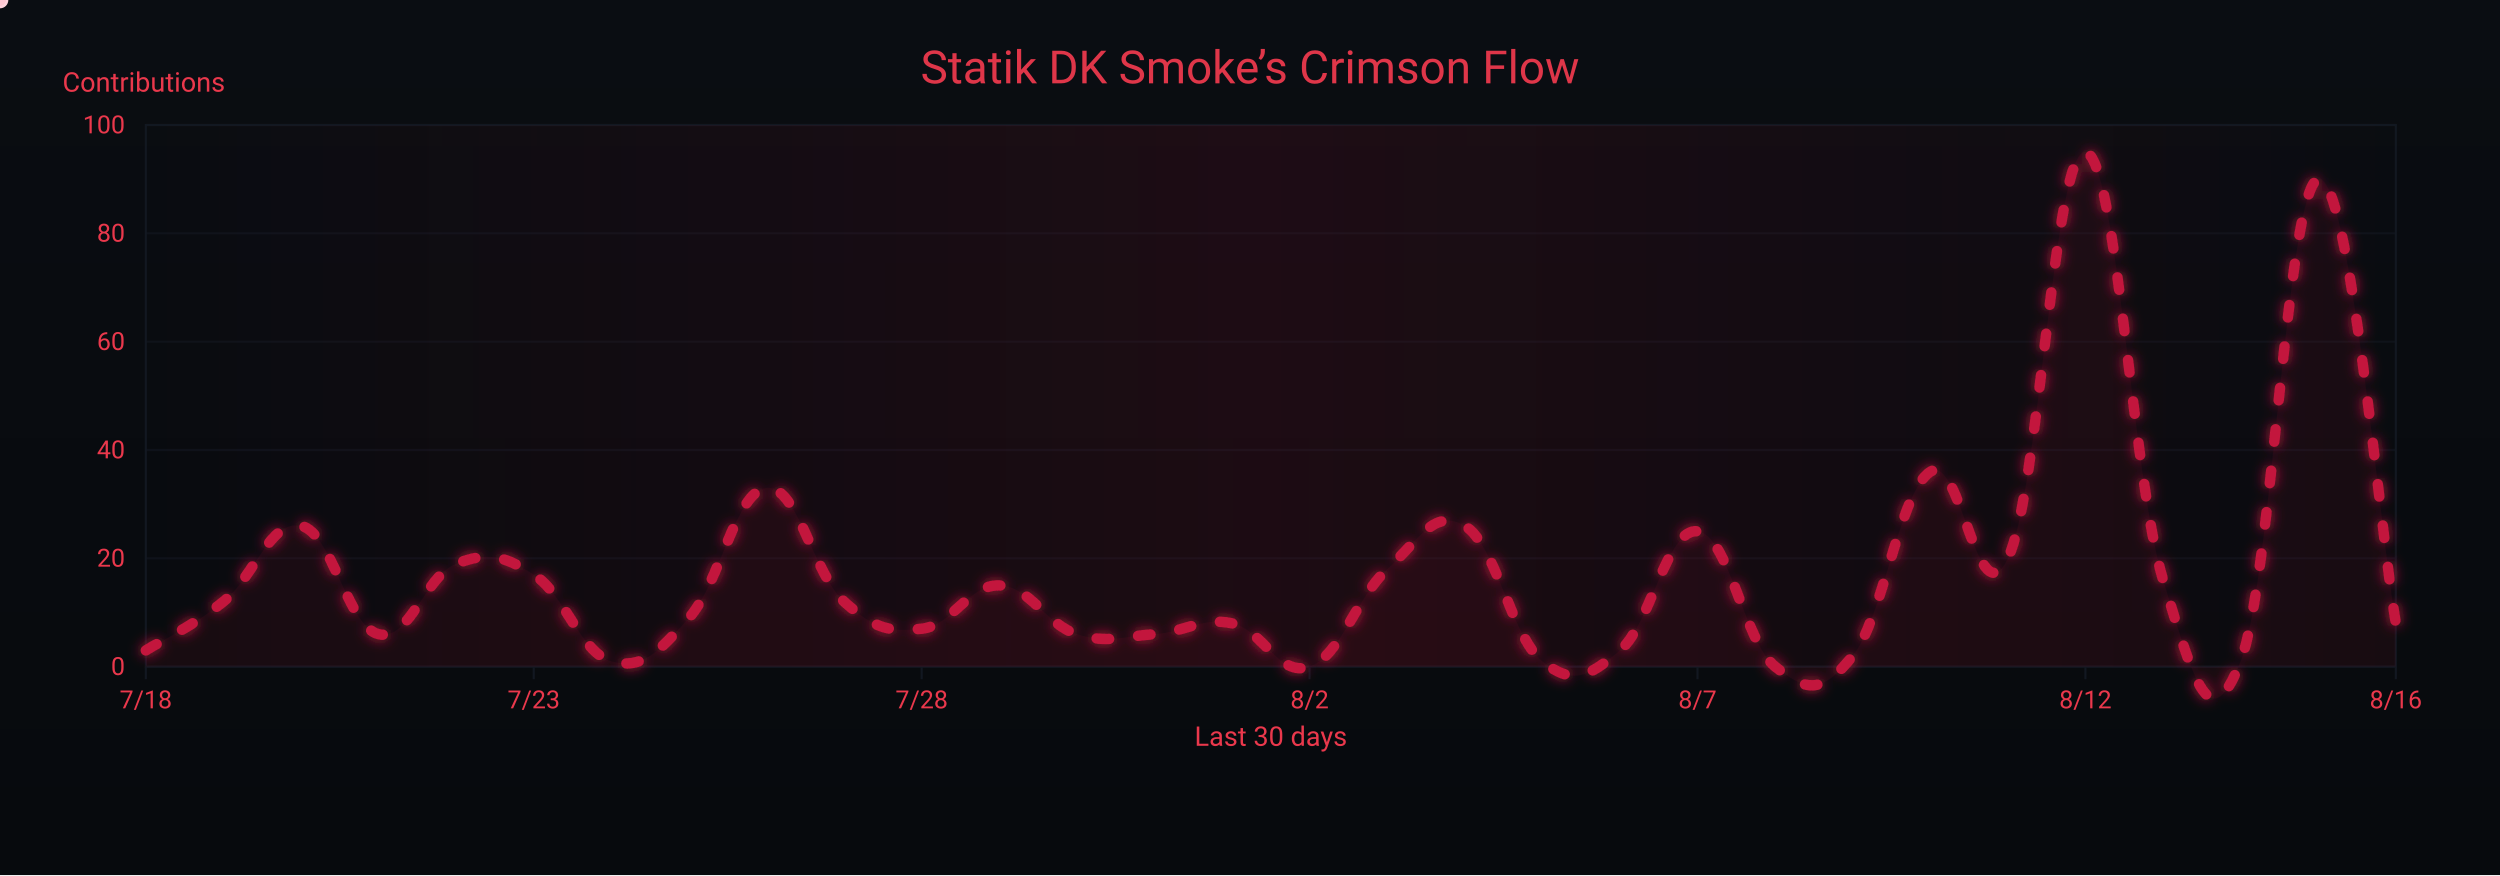
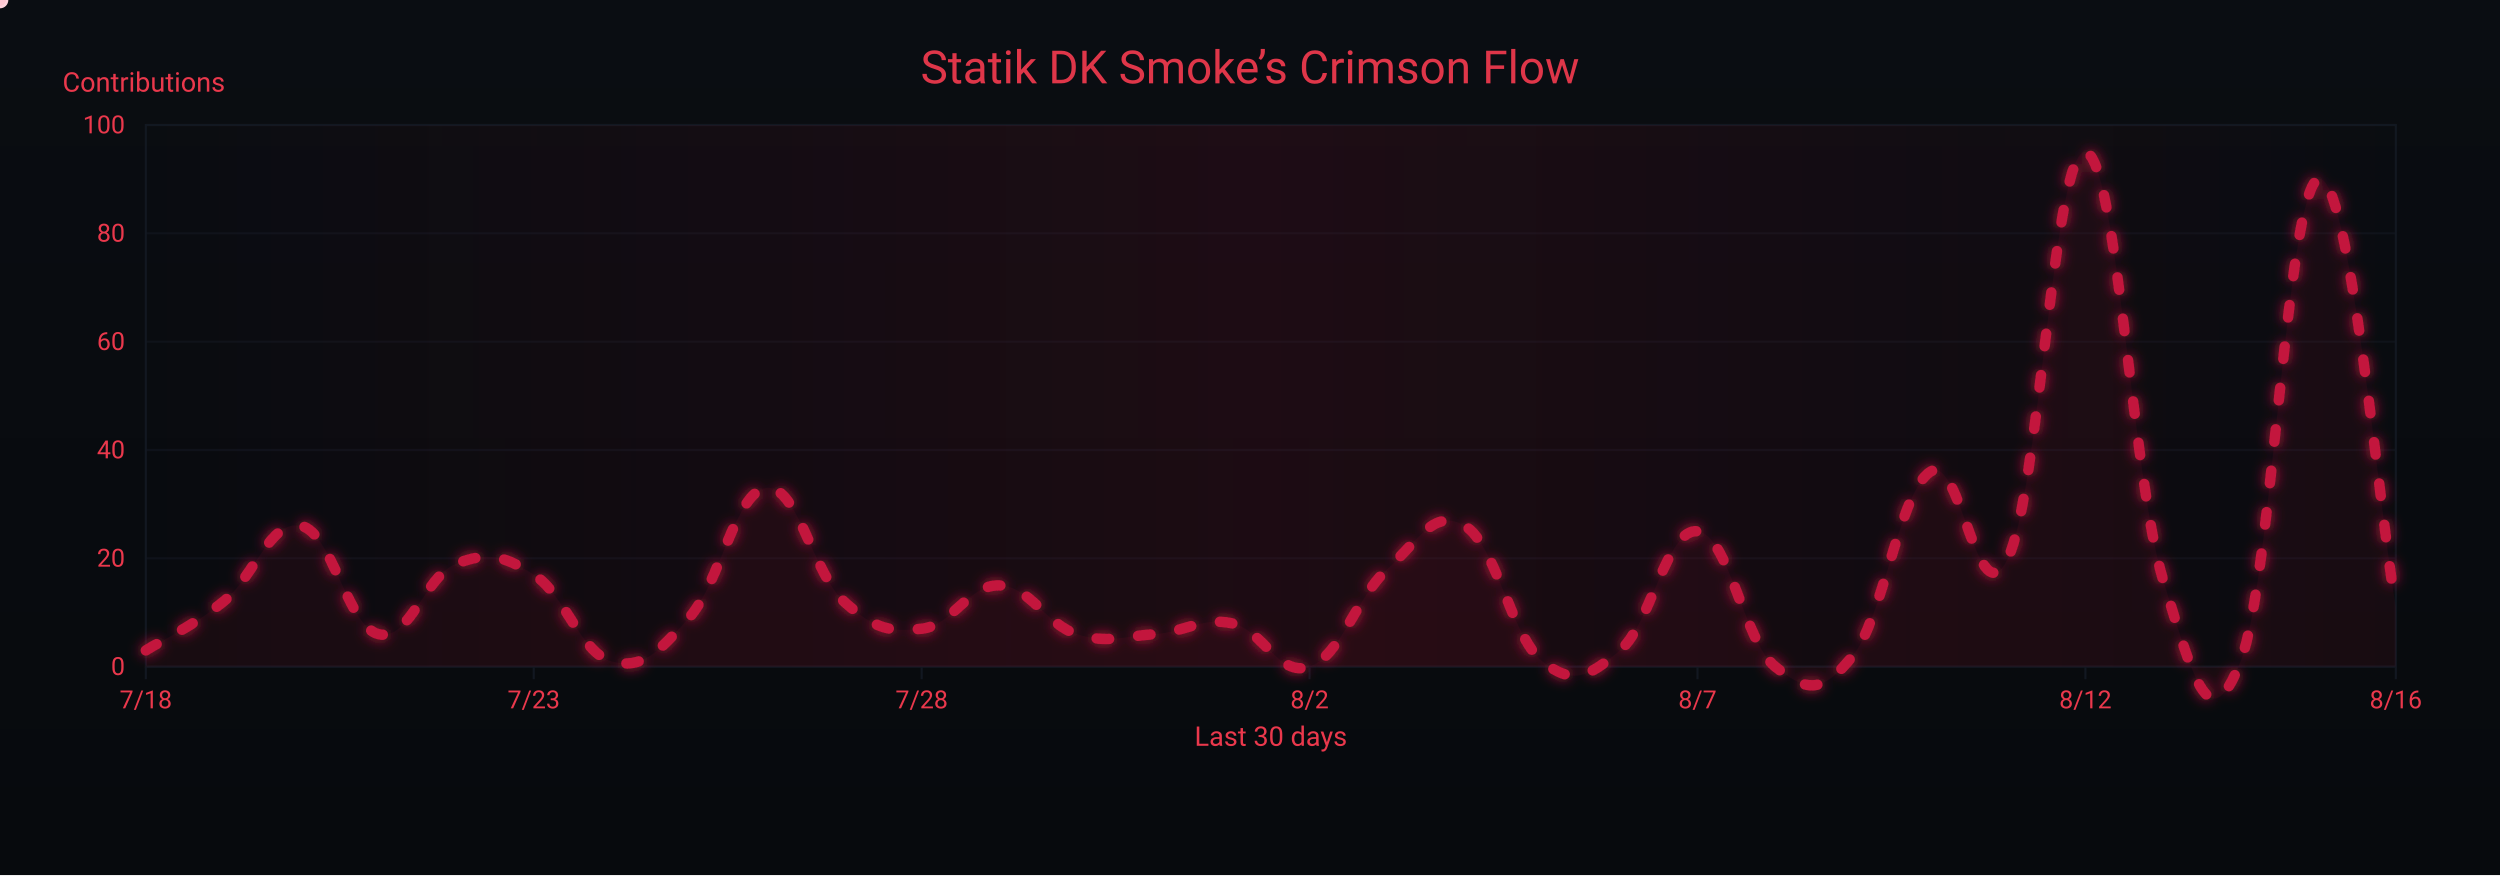
<svg xmlns="http://www.w3.org/2000/svg" width="1200" height="420" viewBox="0 0 1200 420" role="img" aria-label="Crimson Flow Graph">
  <defs>
    <linearGradient id="bgGrad" x1="0" y1="0" x2="0" y2="1">
      <stop offset="0%" stop-color="#0a0d12" />
      <stop offset="100%" stop-color="#070a0d" />
    </linearGradient>
    <filter id="glow">
      <feGaussianBlur stdDeviation="3" result="b1" />
      <feMerge>
        <feMergeNode in="b1" />
        <feMergeNode in="SourceGraphic" />
      </feMerge>
    </filter>
    <linearGradient id="sheen" x1="0" y1="0" x2="1" y2="0">
      <stop offset="0%" stop-color="#9b0e2a" stop-opacity="0" />
      <stop offset="50%" stop-color="#9b0e2a" stop-opacity=".14" />
      <stop offset="100%" stop-color="#9b0e2a" stop-opacity="0" />
      <animateTransform attributeName="gradientTransform" type="translate" from="-1 0" to="1 0" dur="9s" repeatCount="indefinite" />
    </linearGradient>
  </defs>
  <rect width="1200" height="420" fill="url(#bgGrad)" />
  <rect x="70" y="60" width="1080" height="260" fill="none" stroke="#121821" stroke-width="1" />
  <g font-family="ui-sans-serif,system-ui,-apple-system,Segoe UI,Roboto,Ubuntu,Arial" font-size="12">
    <path d="M70,320.0 H1150" stroke="#121821" stroke-width="1" opacity="0.6" />
    <text x="60" y="324.0" text-anchor="end" fill="#ea384c">0</text>
    <path d="M70,268.0 H1150" stroke="#121821" stroke-width="1" opacity="0.6" />
    <text x="60" y="272.0" text-anchor="end" fill="#ea384c">20</text>
    <path d="M70,216.0 H1150" stroke="#121821" stroke-width="1" opacity="0.6" />
    <text x="60" y="220.0" text-anchor="end" fill="#ea384c">40</text>
    <path d="M70,164.0 H1150" stroke="#121821" stroke-width="1" opacity="0.6" />
    <text x="60" y="168.0" text-anchor="end" fill="#ea384c">60</text>
    <path d="M70,112.0 H1150" stroke="#121821" stroke-width="1" opacity="0.6" />
    <text x="60" y="116.0" text-anchor="end" fill="#ea384c">80</text>
    <path d="M70,60.0 H1150" stroke="#121821" stroke-width="1" opacity="0.6" />
    <text x="60" y="64.0" text-anchor="end" fill="#ea384c">100</text>
    <text x="30" y="44" fill="#ea384c" font-size="13">Contributions</text>
  </g>
  <g font-family="ui-sans-serif,system-ui,-apple-system,Segoe UI,Roboto,Ubuntu,Arial" font-size="12">
    <path d="M70.0,320 V326" stroke="#121821" stroke-width="1" />
    <text x="70.0" y="340" text-anchor="middle" fill="#ea384c">7/18</text>
    <path d="M256.2,320 V326" stroke="#121821" stroke-width="1" />
    <text x="256.2" y="340" text-anchor="middle" fill="#ea384c">7/23</text>
    <path d="M442.4,320 V326" stroke="#121821" stroke-width="1" />
    <text x="442.4" y="340" text-anchor="middle" fill="#ea384c">7/28</text>
    <path d="M628.6,320 V326" stroke="#121821" stroke-width="1" />
    <text x="628.6" y="340" text-anchor="middle" fill="#ea384c">8/2</text>
    <path d="M814.8,320 V326" stroke="#121821" stroke-width="1" />
    <text x="814.8" y="340" text-anchor="middle" fill="#ea384c">8/7</text>
    <path d="M1001.0,320 V326" stroke="#121821" stroke-width="1" />
    <text x="1001.0" y="340" text-anchor="middle" fill="#ea384c">8/12</text>
    <path d="M1150.0,320 V326" stroke="#121821" stroke-width="1" />
    <text x="1150.0" y="340" text-anchor="middle" fill="#ea384c">8/16</text>
    <text x="610" y="358" text-anchor="middle" fill="#ea384c" font-size="13">Last 30 days</text>
  </g>
  <rect x="70" y="60" width="1080" height="260" fill="url(#sheen)" />
  <text x="600" y="40" text-anchor="middle" font-family="ui-sans-serif,system-ui,-apple-system,Segoe UI,Roboto,Ubuntu,Arial" font-size="22" fill="#ea384c" opacity=".95">Statik DK Smoke’s Crimson Flow</text>
-   <path d="M70.0,312.2 C77.4,307.5 92.3,300.8 107.2,288.8 C122.1,276.8 129.6,249.3 144.5,252.4 C159.4,255.5 166.8,300.8 181.7,304.4 C196.6,308.0 204.1,276.3 219.0,270.6 C233.9,264.9 241.3,266.4 256.2,275.8 C271.1,285.2 278.6,313.2 293.4,317.4 C308.3,321.6 315.8,313.2 330.7,296.6 C345.6,280.0 353.0,235.8 367.9,234.2 C382.8,232.6 390.3,275.3 405.2,288.8 C420.1,302.3 427.5,303.4 442.4,301.8 C457.3,300.2 464.8,280.5 479.7,281.0 C494.6,281.5 502.0,299.7 516.9,304.4 C531.8,309.1 539.2,305.4 554.1,304.4 C569.0,303.4 576.5,296.1 591.4,299.2 C606.3,302.3 613.7,325.2 628.6,320.0 C643.5,314.8 651.0,286.7 665.9,273.2 C680.8,259.7 688.2,243.6 703.1,252.4 C718.0,261.2 725.4,305.4 740.3,317.4 C755.2,329.4 762.7,324.7 777.6,312.2 C792.5,299.7 799.9,253.4 814.8,255.0 C829.7,256.6 837.2,308.0 852.1,320.0 C867.0,332.0 874.4,333.5 889.3,314.8 C904.2,296.1 911.7,235.8 926.6,226.4 C941.4,217.0 948.9,298.7 963.8,268.0 C978.7,237.3 986.1,70.9 1001.0,73.0 C1015.9,75.1 1023.4,229.5 1038.3,278.4 C1053.2,327.3 1060.6,355.9 1075.5,317.4 C1090.4,278.9 1097.9,89.6 1112.8,86.0 C1127.7,82.4 1142.6,256.6 1150.0,299.2 L 1150,320 L 70,320 Z" fill="#7a0f26" opacity=".13">
+   <path d="M70.0,312.2 C77.4,307.5 92.3,300.8 107.2,288.8 C122.1,276.8 129.6,249.3 144.5,252.4 C159.4,255.5 166.8,300.8 181.7,304.4 C196.6,308.0 204.1,276.3 219.0,270.6 C233.9,264.9 241.3,266.4 256.2,275.8 C271.1,285.2 278.6,313.2 293.4,317.4 C308.3,321.6 315.8,313.2 330.7,296.6 C345.6,280.0 353.0,235.8 367.9,234.2 C382.8,232.6 390.3,275.3 405.2,288.8 C420.1,302.3 427.5,303.4 442.4,301.8 C457.3,300.2 464.8,280.5 479.7,281.0 C494.6,281.5 502.0,299.7 516.9,304.4 C531.8,309.1 539.2,305.4 554.1,304.4 C569.0,303.4 576.5,296.1 591.4,299.2 C606.3,302.3 613.7,325.2 628.6,320.0 C643.5,314.8 651.0,286.7 665.9,273.2 C680.8,259.7 688.2,243.6 703.1,252.4 C718.0,261.2 725.4,305.4 740.3,317.4 C755.2,329.4 762.7,324.7 777.6,312.2 C792.5,299.7 799.9,253.4 814.8,255.0 C829.7,256.6 837.2,308.0 852.1,320.0 C867.0,332.0 874.4,333.5 889.3,314.8 C904.2,296.1 911.7,235.8 926.6,226.4 C941.4,217.0 948.9,298.7 963.8,268.0 C978.7,237.3 986.1,70.9 1001.0,73.0 C1015.9,75.1 1023.4,229.5 1038.3,278.4 C1053.2,327.3 1060.6,355.9 1075.5,317.4 C1090.4,278.9 1097.9,91.2 1112.8,86.0 C1127.7,80.8 1142.6,250.3 1150.0,291.4 L 1150,320 L 70,320 Z" fill="#7a0f26" opacity=".13">
    <animate attributeName="opacity" values=".10;.17;.10" dur="6s" repeatCount="indefinite" />
  </path>
-   <path id="curve" d="M70.0,312.2 C77.4,307.5 92.3,300.8 107.2,288.8 C122.1,276.8 129.6,249.3 144.5,252.4 C159.4,255.5 166.8,300.8 181.7,304.4 C196.6,308.0 204.1,276.3 219.0,270.6 C233.9,264.9 241.3,266.4 256.2,275.8 C271.1,285.2 278.6,313.2 293.4,317.4 C308.3,321.6 315.8,313.2 330.7,296.6 C345.6,280.0 353.0,235.8 367.9,234.2 C382.8,232.6 390.3,275.3 405.2,288.8 C420.1,302.3 427.5,303.4 442.4,301.8 C457.3,300.2 464.8,280.5 479.7,281.0 C494.6,281.5 502.0,299.7 516.9,304.4 C531.8,309.1 539.2,305.4 554.1,304.4 C569.0,303.4 576.5,296.1 591.4,299.2 C606.3,302.3 613.7,325.2 628.6,320.0 C643.5,314.8 651.0,286.7 665.9,273.2 C680.8,259.7 688.2,243.6 703.1,252.4 C718.0,261.2 725.4,305.4 740.3,317.4 C755.2,329.4 762.7,324.7 777.6,312.2 C792.5,299.7 799.9,253.4 814.8,255.0 C829.7,256.6 837.2,308.0 852.1,320.0 C867.0,332.0 874.4,333.5 889.3,314.8 C904.2,296.1 911.7,235.8 926.6,226.4 C941.4,217.0 948.9,298.7 963.8,268.0 C978.7,237.3 986.1,70.9 1001.0,73.0 C1015.9,75.1 1023.4,229.5 1038.3,278.4 C1053.2,327.3 1060.6,355.9 1075.5,317.4 C1090.4,278.9 1097.9,89.6 1112.8,86.0 C1127.7,82.4 1142.6,256.6 1150.0,299.2" fill="none" stroke="#c3193d" stroke-width="5" stroke-linecap="round" stroke-linejoin="round" stroke-dasharray="6 14" filter="url(#glow)">
+   <path id="curve" d="M70.0,312.2 C77.4,307.5 92.3,300.8 107.2,288.8 C122.1,276.8 129.6,249.3 144.5,252.4 C159.4,255.5 166.8,300.8 181.7,304.4 C196.6,308.0 204.1,276.3 219.0,270.6 C233.9,264.9 241.3,266.4 256.2,275.8 C271.1,285.2 278.6,313.2 293.4,317.4 C308.3,321.6 315.8,313.2 330.7,296.6 C345.6,280.0 353.0,235.8 367.9,234.2 C382.8,232.6 390.3,275.3 405.2,288.8 C420.1,302.3 427.5,303.4 442.4,301.8 C457.3,300.2 464.8,280.5 479.7,281.0 C494.6,281.5 502.0,299.7 516.9,304.4 C531.8,309.1 539.2,305.4 554.1,304.4 C569.0,303.4 576.5,296.1 591.4,299.2 C606.3,302.3 613.7,325.2 628.6,320.0 C643.5,314.8 651.0,286.7 665.9,273.2 C680.8,259.7 688.2,243.6 703.1,252.4 C718.0,261.2 725.4,305.4 740.3,317.4 C755.2,329.4 762.7,324.7 777.6,312.2 C792.5,299.7 799.9,253.4 814.8,255.0 C829.7,256.6 837.2,308.0 852.1,320.0 C867.0,332.0 874.4,333.5 889.3,314.8 C904.2,296.1 911.7,235.8 926.6,226.4 C941.4,217.0 948.9,298.7 963.8,268.0 C978.7,237.3 986.1,70.9 1001.0,73.0 C1015.9,75.1 1023.4,229.5 1038.3,278.4 C1053.2,327.3 1060.6,355.9 1075.5,317.4 C1090.4,278.9 1097.9,91.2 1112.8,86.0 C1127.7,80.8 1142.6,250.3 1150.0,291.4" fill="none" stroke="#c3193d" stroke-width="5" stroke-linecap="round" stroke-linejoin="round" stroke-dasharray="6 14" filter="url(#glow)">
    <animate attributeName="stroke-dashoffset" values="0;-220" dur="4.8s" repeatCount="indefinite" />
  </path>
  <g fill="#ffd1db">
    <circle r="4">
      <animateMotion dur="7s" rotate="auto" repeatCount="indefinite">
        <mpath href="#curve" />
      </animateMotion>
      <animate attributeName="opacity" values="1;.3;1" dur="2.2s" repeatCount="indefinite" />
    </circle>
    <circle r="3" fill="#ffffff">
      <animateMotion dur="8.2s" begin="1s" rotate="auto" repeatCount="indefinite">
        <mpath href="#curve" />
      </animateMotion>
      <animate attributeName="opacity" values=".7;.2;.7" dur="2.4s" repeatCount="indefinite" />
    </circle>
    <circle r="3" fill="#ffc7d3">
      <animateMotion dur="6s" begin="2s" rotate="auto" repeatCount="indefinite">
        <mpath href="#curve" />
      </animateMotion>
      <animate attributeName="opacity" values=".8;.3;.8" dur="2s" repeatCount="indefinite" />
    </circle>
  </g>
</svg>
